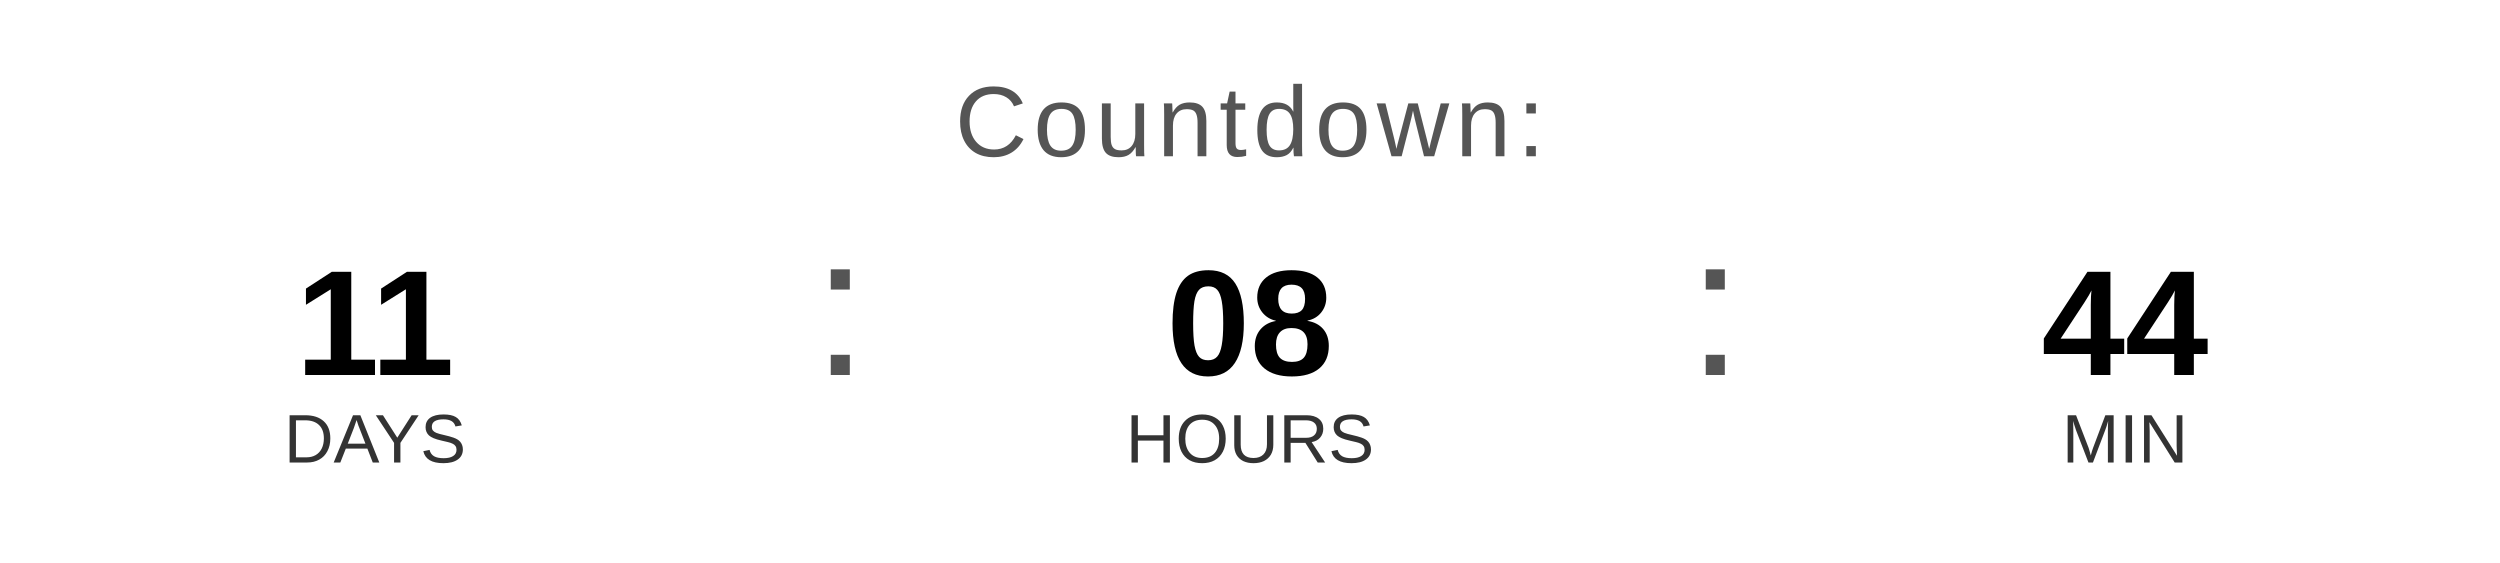
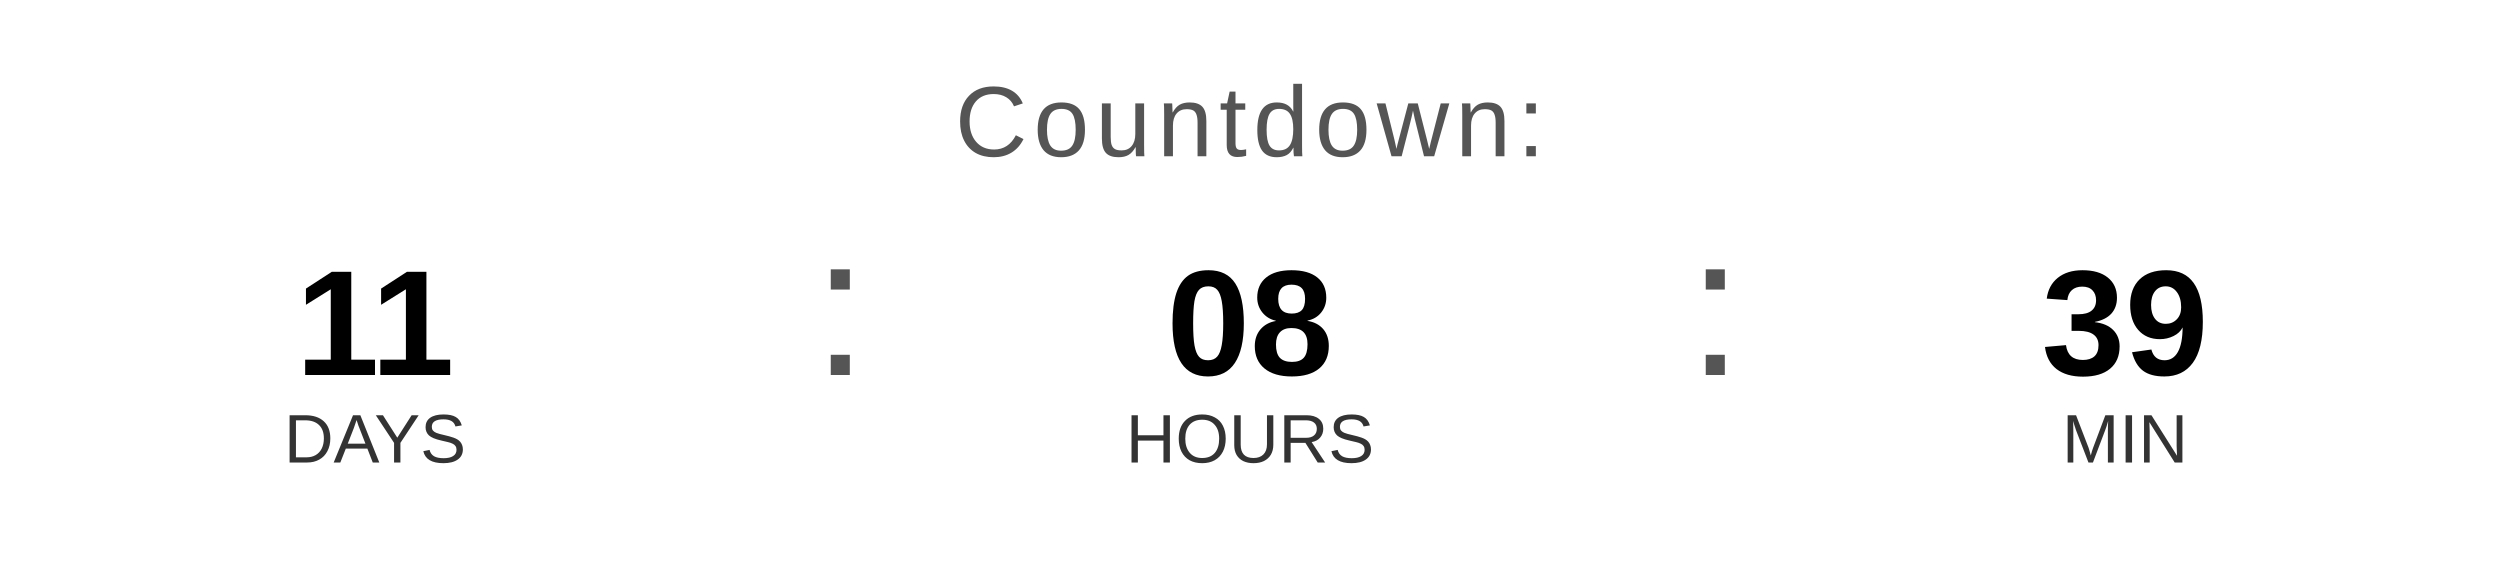
<svg xmlns="http://www.w3.org/2000/svg" width="400" height="90" viewBox="0 0 400 90">
  <text x="200" y="25" font-family="Arial, Helvetica, sans-serif" font-size="16" fill="#555555" text-anchor="middle" letter-spacing="1">
    Countdown:
  </text>
  <text x="60" y="60" font-family="Arial, Helvetica, sans-serif" font-size="24" font-weight="bold" fill="#000000" text-anchor="middle">11</text>
  <text x="60" y="74" font-family="Arial, Helvetica, sans-serif" font-size="11" fill="#333333" text-anchor="middle">DAYS</text>
  <text x="130" y="60" font-family="Arial, sans-serif" font-size="32" fill="#555555">:</text>
  <text x="200" y="60" font-family="Arial, Helvetica, sans-serif" font-size="24" font-weight="bold" fill="#000000" text-anchor="middle">08</text>
  <text x="200" y="74" font-family="Arial, Helvetica, sans-serif" font-size="11" fill="#333333" text-anchor="middle">HOURS</text>
  <text x="270" y="60" font-family="Arial, sans-serif" font-size="32" fill="#555555">:</text>
-   <text x="340" y="60" font-family="Arial, Helvetica, sans-serif" font-size="24" font-weight="bold" fill="#000000" text-anchor="middle">44</text>
+   <text x="340" y="60" font-family="Arial, Helvetica, sans-serif" font-size="24" font-weight="bold" fill="#000000" text-anchor="middle">39</text>
  <text x="340" y="74" font-family="Arial, Helvetica, sans-serif" font-size="11" fill="#333333" text-anchor="middle">MIN</text>
</svg>
